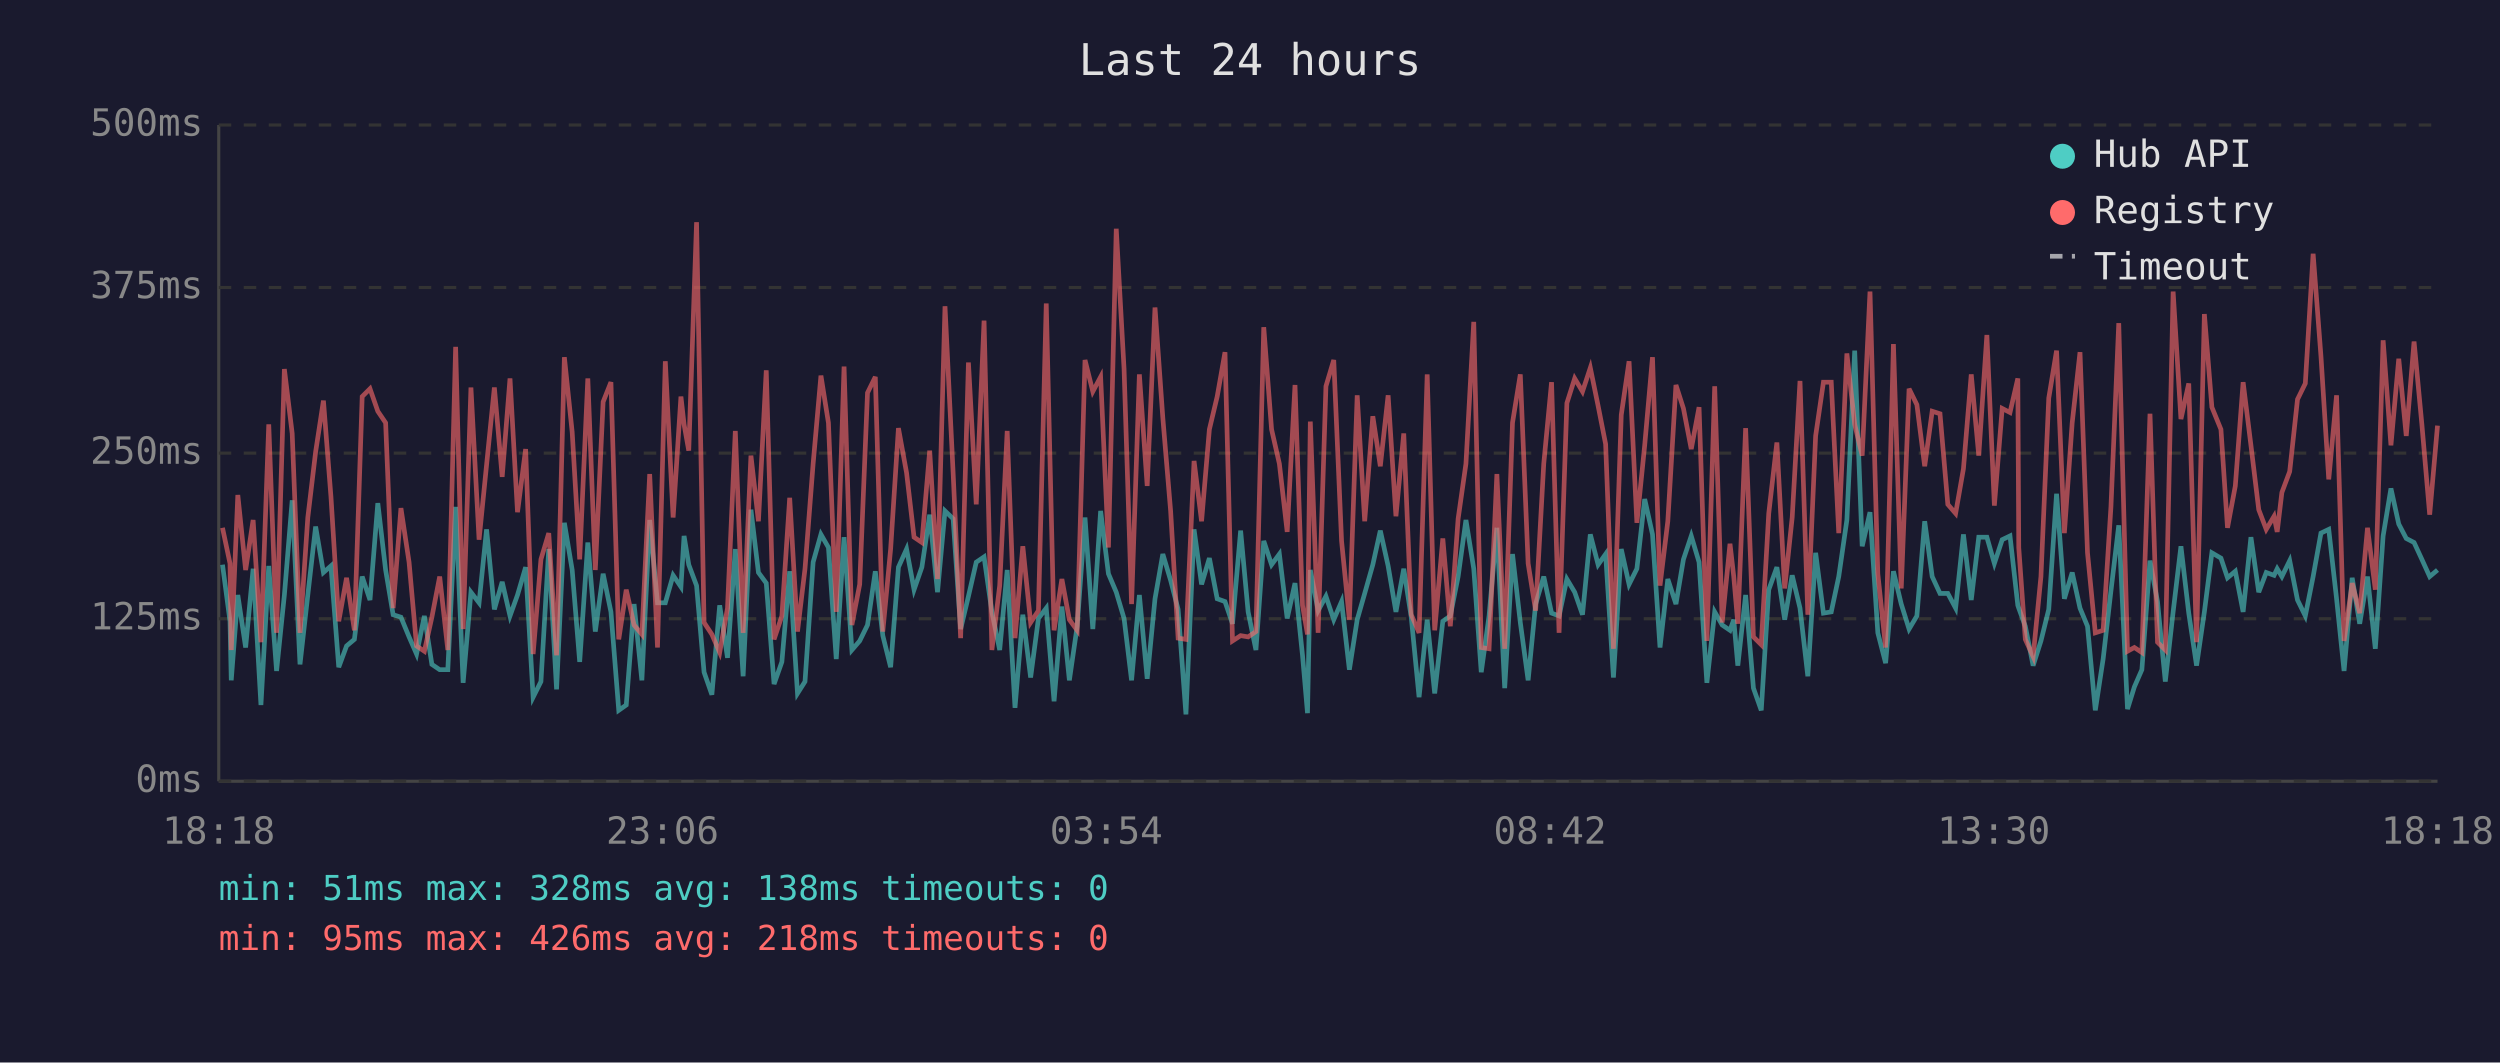
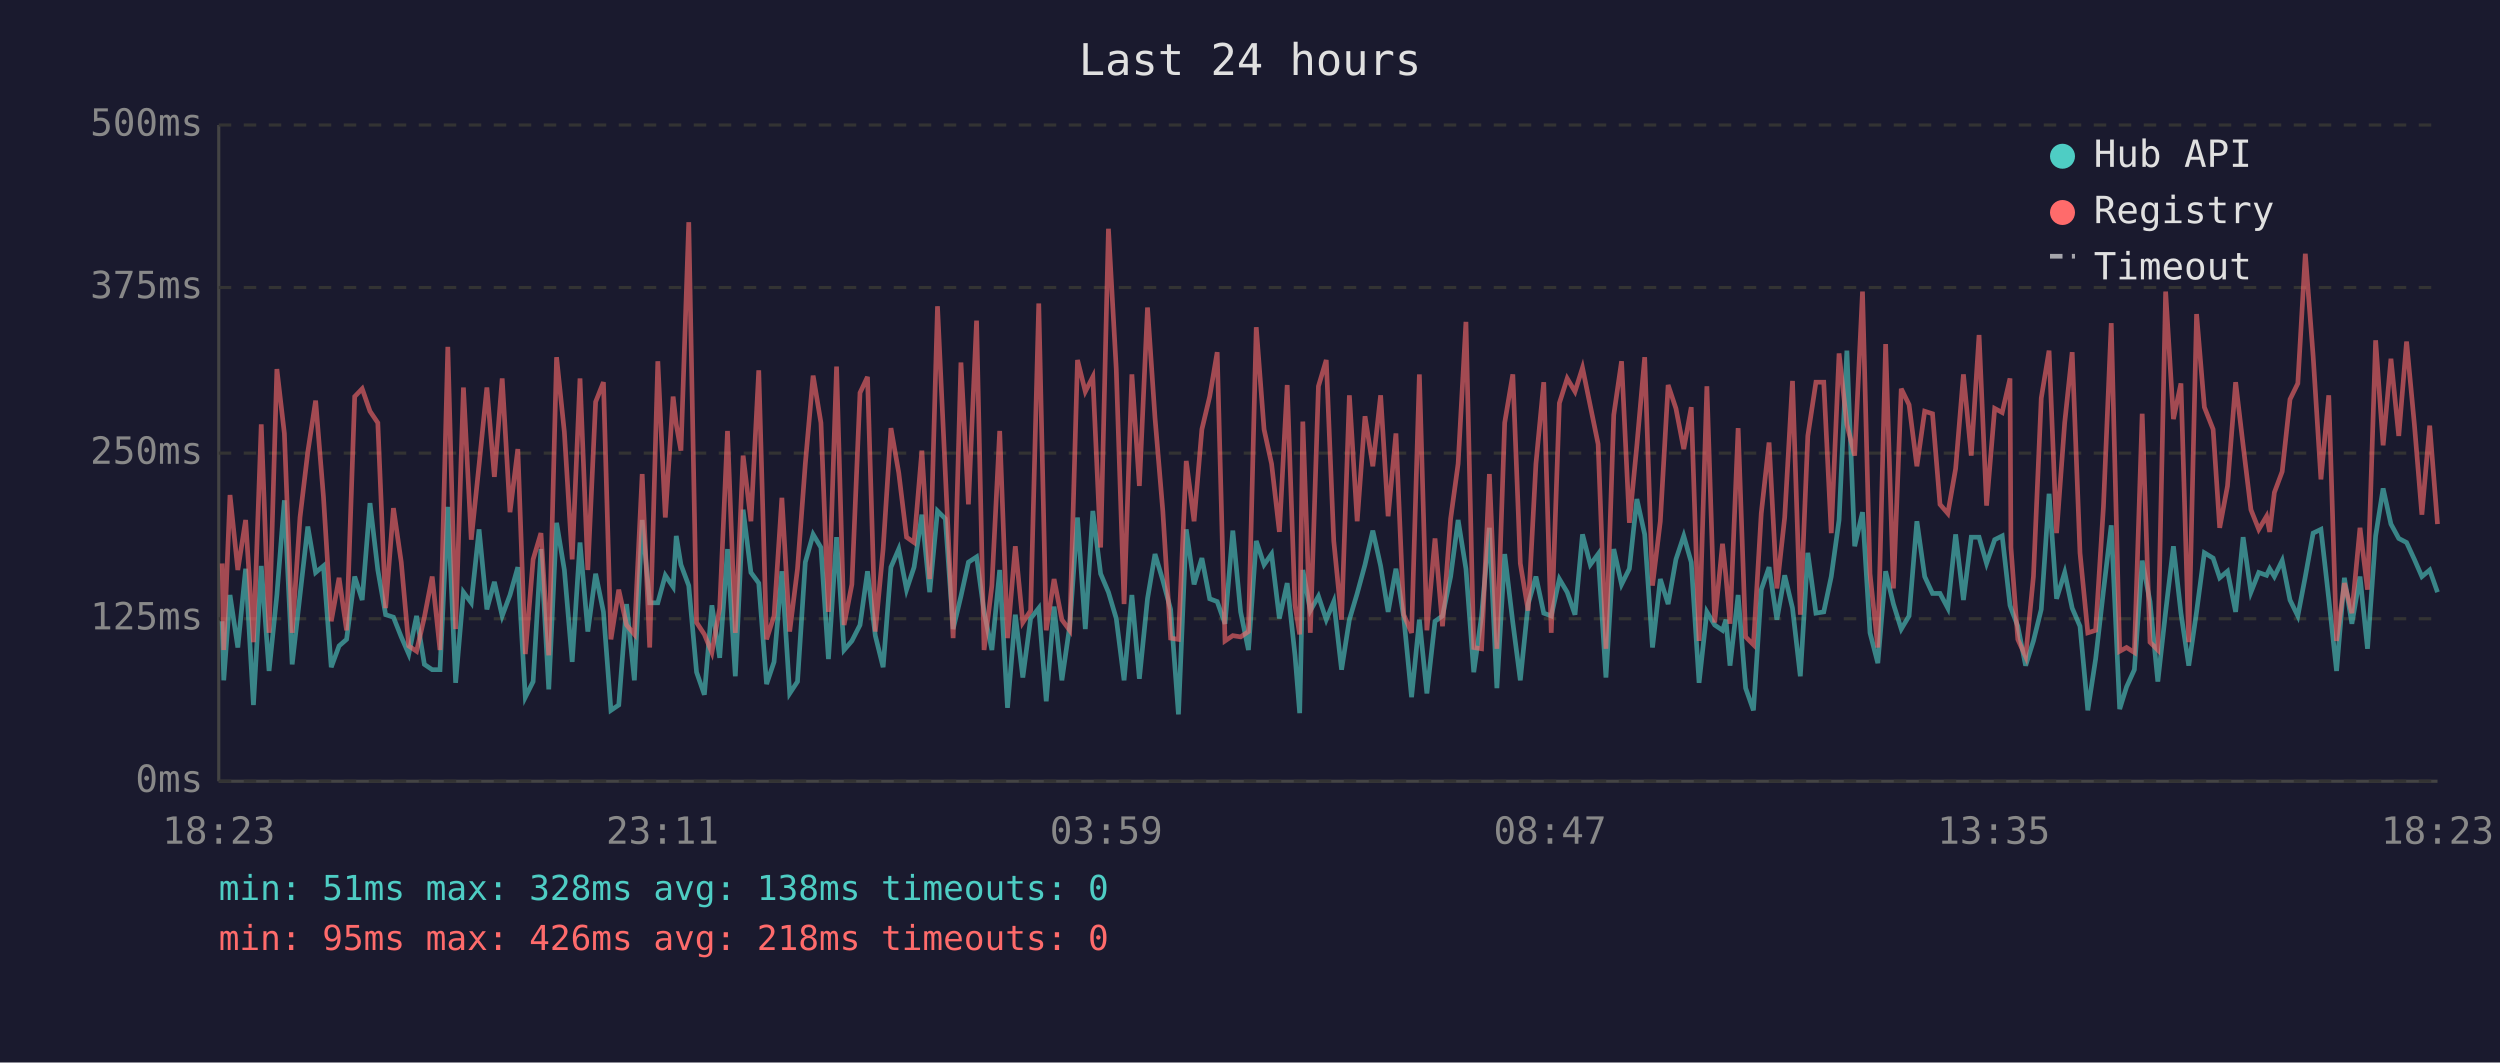
<svg xmlns="http://www.w3.org/2000/svg" viewBox="0 0 800 340" font-family="monospace" font-size="12">
  <rect width="800" height="340" fill="#1a1a2e" />
  <text x="400" y="24" fill="#e0e0e0" font-size="14" text-anchor="middle">Last 24 hours</text>
  <line x1="70" y1="40" x2="70" y2="250" stroke="#444" stroke-width="1" />
  <line x1="70" y1="250" x2="780" y2="250" stroke="#444" stroke-width="1" />
  <line x1="70" y1="250" x2="780" y2="250" stroke="#333" stroke-width="1" stroke-dasharray="4" />
  <text x="65" y="250" fill="#888" text-anchor="end" dominant-baseline="middle">0ms</text>
  <line x1="70" y1="198" x2="780" y2="198" stroke="#333" stroke-width="1" stroke-dasharray="4" />
  <text x="65" y="198" fill="#888" text-anchor="end" dominant-baseline="middle">125ms</text>
  <line x1="70" y1="145" x2="780" y2="145" stroke="#333" stroke-width="1" stroke-dasharray="4" />
  <text x="65" y="145" fill="#888" text-anchor="end" dominant-baseline="middle">250ms</text>
  <line x1="70" y1="92" x2="780" y2="92" stroke="#333" stroke-width="1" stroke-dasharray="4" />
  <text x="65" y="92" fill="#888" text-anchor="end" dominant-baseline="middle">375ms</text>
  <line x1="70" y1="40" x2="780" y2="40" stroke="#333" stroke-width="1" stroke-dasharray="4" />
  <text x="65" y="40" fill="#888" text-anchor="end" dominant-baseline="middle">500ms</text>
-   <text x="70" y="270" fill="#888" text-anchor="middle">18:18</text>
-   <text x="212" y="270" fill="#888" text-anchor="middle">23:06</text>
-   <text x="354" y="270" fill="#888" text-anchor="middle">03:54</text>
-   <text x="496" y="270" fill="#888" text-anchor="middle">08:42</text>
-   <text x="638" y="270" fill="#888" text-anchor="middle">13:30</text>
-   <text x="780" y="270" fill="#888" text-anchor="middle">18:18</text>
-   <polyline points="71.2,180.7 73.6,198.8 74.0,217.7 76.1,190.4 78.6,207.2 81.0,182.0 83.5,225.6 86.0,181.1 88.5,214.7 91.0,190.4 93.5,160.1 96.0,212.6 98.5,190.4 101.0,168.5 103.5,183.2 105.9,181.1 108.4,213.5 110.9,206.7 113.4,204.6 115.9,184.5 118.4,192.0 120.9,161.0 123.4,182.4 125.8,196.7 128.3,197.5 130.9,203.8 133.3,209.3 135.8,197.1 138.2,212.6 140.7,214.3 143.3,214.3 145.8,162.2 148.2,218.5 150.7,189.5 153.3,192.9 155.7,169.4 158.2,195.0 160.7,186.2 163.2,197.1 165.6,190.4 168.2,181.5 170.6,223.1 173.1,218.1 175.6,175.7 178.1,220.6 180.6,167.3 183.1,182.4 185.5,211.8 188.1,173.6 190.5,202.1 193.0,183.6 195.5,195.8 198.0,227.3 200.4,225.6 202.9,193.3 205.4,217.7 207.9,166.4 210.4,192.9 212.9,192.9 215.4,184.1 217.9,187.8 218.9,171.5 220.4,180.7 222.9,187.4 225.3,215.1 227.8,222.3 230.3,193.7 232.8,210.5 235.3,175.7 237.8,216.4 240.3,163.1 242.7,183.2 245.2,186.6 247.7,218.9 250.2,211.8 252.7,182.8 255.2,221.9 257.6,218.1 260.2,179.9 262.7,171.0 265.1,175.2 267.6,210.9 270.1,171.9 272.6,208.0 275.1,205.1 277.6,200.0 280.1,182.8 282.5,203.4 285.0,213.5 287.5,181.5 290.1,175.7 292.5,188.7 295.0,181.5 297.5,164.7 300.0,189.5 302.4,163.5 305.0,166.0 307.4,201.3 309.9,190.8 312.4,179.9 314.9,178.2 317.4,195.8 319.9,208.0 322.3,182.4 324.8,226.5 327.3,196.7 329.8,216.8 332.3,197.9 334.8,194.6 337.3,224.4 339.8,194.1 342.2,217.7 344.7,200.4 347.2,165.6 349.7,201.3 352.2,163.5 354.7,183.6 357.2,189.5 359.7,197.9 362.1,217.7 364.6,190.4 367.1,217.2 369.6,191.6 372.1,177.3 374.6,185.7 377.0,195.0 379.5,228.6 382.1,169.4 384.5,187.0 387.0,178.6 389.5,191.6 392.0,192.5 394.4,199.6 397.0,169.8 399.4,195.8 401.9,208.0 404.4,173.1 406.9,180.7 409.4,177.3 411.9,197.9 414.4,186.6 416.8,209.7 418.4,228.2 419.3,182.4 421.8,195.4 424.3,190.8 426.8,198.3 429.3,192.5 431.8,214.3 434.3,198.3 436.7,189.9 439.3,180.7 441.7,169.8 444.2,181.1 446.7,195.8 449.2,182.0 451.6,197.5 454.1,223.1 456.7,198.3 459.1,221.9 461.7,198.8 464.1,197.1 466.6,184.5 469.1,166.4 471.6,182.0 474.0,215.1 476.5,197.1 479.0,168.9 481.5,220.2 484.0,177.3 486.5,199.2 489.0,217.7 491.4,193.3 494.0,184.5 496.5,196.2 498.9,197.1 501.4,185.3 503.9,189.5 506.4,196.7 508.9,171.0 511.4,180.7 513.8,177.3 516.3,216.8 518.8,175.7 521.3,187.0 523.8,182.0 526.3,159.7 528.8,171.0 531.2,207.2 533.7,185.3 536.3,193.3 538.7,179.0 541.2,171.5 543.7,179.9 546.2,218.5 548.7,195.8 551.1,200.0 553.6,201.7 554.8,198.3 556.1,213.0 558.6,190.4 561.1,220.2 563.6,227.3 566.0,188.7 568.6,181.5 571.1,198.3 573.5,184.1 576.0,194.6 578.5,216.4 581.0,176.9 583.5,196.2 586.0,195.8 588.4,184.5 591.0,166.4 593.5,112.2 595.9,174.8 598.4,163.9 600.9,202.5 603.4,212.2 605.9,182.8 608.4,193.3 610.9,201.3 613.4,197.1 615.9,166.8 618.3,184.5 620.8,189.9 623.3,189.9 625.8,194.6 628.3,171.0 630.8,192.0 633.2,171.9 635.8,171.9 638.2,180.3 640.7,172.7 643.2,171.5 645.7,193.7 646.0,194.6 648.1,200.4 650.6,213.0 653.1,205.1 655.6,195.0 658.1,158.0 660.6,191.6 663.1,183.2 665.6,194.6 668.0,200.4 670.5,227.3 673.0,210.9 675.5,189.1 678.0,168.1 680.8,226.9 683.0,219.8 685.4,214.3 688.0,179.4 690.4,192.5 692.9,218.1 695.4,195.8 697.9,174.8 700.4,196.2 702.9,213.0 705.4,195.8 707.8,176.9 710.7,178.6 712.8,184.9 715.3,182.8 717.8,195.8 720.3,171.9 722.8,189.5 725.2,183.2 727.7,184.1 728.7,182.0 730.2,184.5 732.7,179.4 735.2,192.0 737.7,197.1 740.2,184.5 742.7,170.6 745.2,169.4 747.7,191.6 750.1,214.7 752.7,184.9 755.1,199.6 757.6,184.5 760.1,207.6 762.6,171.5 765.1,156.3 767.6,167.7 770.0,172.3 772.5,173.6 775.0,179.0 777.5,184.5 780.0,182.4" fill="none" stroke="#4ecdc4" stroke-width="1.5" opacity="0.6" />
-   <polyline points="71.2,168.9 73.6,180.3 74.0,208.0 76.1,158.4 78.6,182.4 81.0,166.4 83.5,205.5 86.0,135.8 88.5,202.5 91.0,118.1 93.5,138.7 96.0,202.5 98.5,165.6 101.0,144.6 103.5,128.2 105.9,158.9 108.4,198.8 110.9,184.9 113.4,201.7 115.9,126.9 118.4,124.4 120.9,131.6 123.4,135.3 125.8,194.6 128.3,162.6 130.9,179.9 133.3,206.7 135.8,208.4 138.2,197.5 140.7,184.5 143.3,208.0 145.8,111.0 148.2,201.3 150.7,124.0 153.3,172.7 155.7,148.8 158.2,124.0 160.7,152.6 163.2,121.1 165.6,163.9 168.2,143.7 170.6,209.3 173.1,179.0 175.6,170.6 178.1,209.7 180.6,114.3 183.1,138.3 185.5,179.0 188.1,121.1 190.5,182.4 193.0,128.6 195.5,122.3 198.0,204.6 200.4,188.7 202.9,200.0 205.4,203.0 207.9,151.7 210.4,207.2 212.9,115.6 215.4,165.6 217.9,126.9 218.9,135.8 220.4,144.2 222.9,71.1 225.3,199.2 227.8,203.0 230.3,208.8 232.8,194.6 235.3,137.9 237.8,202.5 240.3,145.8 242.7,166.8 245.2,118.5 247.7,204.6 250.2,197.1 252.7,159.3 255.2,202.1 257.6,182.0 260.2,148.4 262.7,120.2 265.1,135.3 267.6,195.8 270.1,117.3 272.6,200.0 275.1,187.0 277.6,125.7 280.1,120.6 282.5,202.1 285.0,175.7 287.5,137.0 290.1,151.3 292.5,171.9 295.0,173.6 297.5,144.2 300.0,185.3 302.4,98.0 305.0,151.3 307.4,204.2 309.9,116.0 312.4,161.4 314.9,102.6 317.4,208.0 319.9,187.4 322.3,137.9 324.8,204.2 327.3,174.8 329.8,199.2 332.3,195.4 334.8,97.1 337.3,201.7 339.8,185.3 342.2,198.3 344.7,201.7 347.2,115.2 349.7,125.3 352.2,120.6 354.7,175.2 357.2,73.2 359.7,118.1 362.1,193.3 364.6,119.8 367.1,155.5 369.6,98.4 372.1,133.7 374.6,163.5 377.0,204.2 379.5,204.6 382.1,147.5 384.5,166.8 387.0,137.4 389.5,126.9 392.0,112.7 394.4,205.1 397.0,203.4 399.4,203.8 401.9,202.1 404.4,104.7 406.9,137.4 409.4,148.4 411.9,170.2 414.4,123.2 416.8,193.7 418.4,203.0 419.3,134.9 421.8,202.5 424.3,123.6 426.8,115.2 429.3,173.1 431.8,198.3 434.3,126.5 436.7,166.8 439.3,133.2 441.7,149.2 444.2,126.5 446.7,165.2 449.2,138.7 451.6,196.7 454.1,202.5 456.7,119.8 459.1,201.7 461.7,172.3 464.1,200.4 466.6,166.0 469.1,148.4 471.6,103.0 474.0,207.2 476.5,207.6 479.0,151.7 481.5,207.6 484.0,135.3 486.5,119.8 489.0,180.3 491.4,195.4 494.0,148.4 496.5,122.3 498.9,202.5 501.4,129.0 503.9,121.1 506.4,125.3 508.9,117.7 511.4,129.9 513.8,142.1 516.3,207.6 518.8,132.8 521.3,115.6 523.8,167.3 526.3,142.5 528.8,114.3 531.2,187.4 533.7,166.8 536.3,123.2 538.7,130.7 541.2,143.7 543.7,130.3 546.2,205.1 548.7,123.6 551.1,199.2 553.6,174.0 554.8,184.5 556.1,199.6 558.6,137.0 561.1,203.8 563.6,206.3 566.0,164.3 568.6,141.6 571.1,188.3 573.5,165.6 576.0,121.9 578.5,196.7 581.0,139.5 583.5,122.3 586.0,122.3 588.4,170.6 591.0,113.1 593.5,135.8 595.9,145.8 598.4,93.3 600.9,183.6 603.4,207.2 605.9,110.1 608.4,188.3 610.9,124.4 613.4,129.5 615.9,149.2 618.3,131.6 620.8,132.4 623.3,161.4 625.8,164.3 628.3,150.0 630.8,119.8 633.2,145.8 635.8,107.2 638.2,161.8 640.7,130.7 643.2,132.0 645.7,121.1 646.0,175.2 648.1,204.6 650.6,210.1 653.1,184.5 655.6,127.4 658.1,112.2 660.6,170.6 663.1,135.3 665.6,112.7 668.0,176.9 670.5,202.5 673.0,201.7 675.5,162.2 678.0,103.4 680.8,208.4 683.0,207.2 685.4,208.8 688.0,132.4 690.4,205.5 692.9,208.0 695.4,93.3 697.9,134.1 700.4,122.7 702.9,205.5 705.4,100.5 707.8,130.3 710.7,137.4 712.8,168.9 715.3,155.5 717.8,122.3 720.3,142.5 722.8,163.1 725.2,169.4 727.7,165.2 728.7,170.2 730.2,157.6 732.7,150.9 735.2,127.8 737.7,122.7 740.2,81.2 742.7,113.9 745.2,153.4 747.7,126.5 750.1,205.1 752.7,186.6 755.1,196.2 757.6,168.9 760.1,188.7 762.6,108.9 765.1,142.5 767.6,114.8 770.0,139.5 772.5,109.3 775.0,135.8 777.5,164.7 780.0,136.2" fill="none" stroke="#ff6b6b" stroke-width="1.5" opacity="0.6" />
+   <text x="70" y="270" fill="#888" text-anchor="middle">18:23</text>
+   <text x="212" y="270" fill="#888" text-anchor="middle">23:11</text>
+   <text x="354" y="270" fill="#888" text-anchor="middle">03:59</text>
+   <text x="496" y="270" fill="#888" text-anchor="middle">08:47</text>
+   <text x="638" y="270" fill="#888" text-anchor="middle">13:35</text>
+   <text x="780" y="270" fill="#888" text-anchor="middle">18:23</text>
+   <polyline points="71.1,198.8 71.6,217.7 73.6,190.4 76.1,207.2 78.6,182.0 81.1,225.6 83.6,181.1 86.1,214.7 88.6,190.4 91.0,160.1 93.5,212.6 96.0,190.4 98.5,168.5 101.0,183.2 103.5,181.1 106.0,213.5 108.5,206.7 110.9,204.6 113.5,184.5 115.9,192.0 118.4,161.0 120.9,182.4 123.4,196.7 125.9,197.5 128.4,203.8 130.8,209.3 133.3,197.1 135.8,212.6 138.3,214.3 140.8,214.3 143.3,162.2 145.8,218.5 148.3,189.5 150.8,192.9 153.3,169.4 155.8,195.0 158.2,186.2 160.7,197.1 163.2,190.4 165.7,181.5 168.1,223.1 170.6,218.1 173.1,175.7 175.6,220.6 178.1,167.3 180.6,182.4 183.1,211.8 185.6,173.6 188.1,202.1 190.6,183.6 193.1,195.8 195.5,227.3 198.0,225.6 200.5,193.3 203.0,217.7 205.5,166.4 207.9,192.9 210.5,192.9 212.9,184.1 215.4,187.8 216.4,171.5 217.9,180.7 220.4,187.4 222.9,215.1 225.4,222.3 227.8,193.7 230.3,210.5 232.8,175.7 235.3,216.4 237.8,163.1 240.3,183.2 242.8,186.6 245.3,218.9 247.7,211.8 250.2,182.8 252.7,221.9 255.2,218.1 257.7,179.9 260.2,171.0 262.7,175.2 265.1,210.9 267.7,171.9 270.1,208.0 272.6,205.1 275.2,200.0 277.6,182.8 280.1,203.4 282.6,213.5 285.1,181.5 287.6,175.7 290.1,188.7 292.5,181.5 295.0,164.7 297.5,189.5 300.0,163.5 302.5,166.0 305.0,201.3 307.5,190.8 309.9,179.9 312.5,178.2 314.9,195.8 317.4,208.0 319.9,182.4 322.4,226.5 324.9,196.7 327.3,216.8 329.8,197.9 332.4,194.6 334.8,224.4 337.3,194.1 339.8,217.7 342.3,200.4 344.8,165.6 347.3,201.3 349.7,163.5 352.2,183.6 354.7,189.5 357.2,197.9 359.7,217.7 362.2,190.4 364.6,217.2 367.2,191.6 369.6,177.3 372.1,185.7 374.6,195.0 377.1,228.6 379.6,169.4 382.1,187.0 384.6,178.6 387.1,191.6 389.5,192.5 392.0,199.6 394.5,169.8 397.0,195.8 399.5,208.0 402.0,173.1 404.5,180.7 406.9,177.3 409.4,197.9 411.9,186.6 414.4,209.7 415.9,228.2 416.9,182.4 419.3,195.4 421.9,190.8 424.4,198.3 426.8,192.5 429.3,214.3 431.8,198.3 434.3,189.9 436.8,180.7 439.3,169.8 441.8,181.1 444.2,195.8 446.7,182.0 449.2,197.5 451.7,223.1 454.2,198.3 456.6,221.9 459.2,198.8 461.6,197.1 464.2,184.5 466.6,166.4 469.1,182.0 471.6,215.1 474.1,197.1 476.6,168.9 479.0,220.2 481.5,177.3 484.1,199.2 486.5,217.7 489.0,193.3 491.5,184.5 494.0,196.2 496.4,197.1 499.0,185.3 501.5,189.5 504.0,196.7 506.4,171.0 508.9,180.7 511.4,177.3 513.9,216.8 516.4,175.7 518.9,187.0 521.4,182.0 523.8,159.7 526.3,171.0 528.8,207.2 531.3,185.3 533.8,193.3 536.3,179.0 538.8,171.5 541.2,179.9 543.7,218.5 546.2,195.8 548.7,200.0 551.2,201.7 552.3,198.3 553.6,213.0 556.2,190.4 558.6,220.2 561.1,227.3 563.6,188.7 566.1,181.5 568.6,198.3 571.1,184.1 573.6,194.6 576.1,216.4 578.5,176.9 581.1,196.2 583.6,195.8 586.0,184.5 588.5,166.4 591.0,112.2 593.5,174.8 596.0,163.9 598.4,202.5 600.9,212.2 603.4,182.8 605.9,193.3 608.4,201.3 610.9,197.1 613.4,166.8 615.9,184.5 618.4,189.9 620.8,189.9 623.3,194.6 625.8,171.0 628.3,192.0 630.8,171.9 633.3,171.9 635.7,180.3 638.3,172.7 640.7,171.5 643.2,193.7 643.5,194.6 645.7,200.4 648.2,213.0 650.7,205.1 653.2,195.0 655.7,158.0 658.1,191.6 660.7,183.2 663.1,194.6 665.6,200.4 668.1,227.3 670.6,210.9 673.1,189.1 675.6,168.1 678.3,226.9 680.5,219.8 683.0,214.3 685.5,179.4 688.0,192.5 690.5,218.1 693.0,195.8 695.5,174.8 697.9,196.2 700.4,213.0 702.9,195.8 705.4,176.9 708.2,178.6 710.3,184.9 712.8,182.8 715.4,195.8 717.8,171.9 720.3,189.5 722.8,183.2 725.3,184.1 726.3,182.0 727.8,184.5 730.3,179.4 732.8,192.0 735.3,197.1 737.7,184.5 740.2,170.6 742.7,169.4 745.2,191.6 747.7,214.7 750.2,184.9 752.6,199.6 755.2,184.5 757.6,207.6 760.2,171.5 762.6,156.3 765.1,167.7 767.6,172.3 770.1,173.6 772.6,179.0 775.0,184.5 777.5,182.4 780.0,189.5" fill="none" stroke="#4ecdc4" stroke-width="1.5" opacity="0.6" />
+   <polyline points="71.1,180.3 71.6,208.0 73.6,158.4 76.1,182.4 78.6,166.4 81.1,205.5 83.6,135.8 86.1,202.5 88.6,118.1 91.0,138.7 93.5,202.5 96.0,165.6 98.5,144.6 101.0,128.2 103.5,158.9 106.0,198.8 108.5,184.9 110.9,201.7 113.5,126.9 115.9,124.4 118.4,131.6 120.9,135.3 123.4,194.6 125.9,162.6 128.4,179.9 130.8,206.7 133.3,208.4 135.8,197.5 138.3,184.5 140.8,208.0 143.3,111.0 145.8,201.3 148.3,124.0 150.8,172.7 153.3,148.8 155.8,124.0 158.2,152.6 160.7,121.1 163.2,163.9 165.7,143.7 168.1,209.3 170.6,179.0 173.1,170.6 175.6,209.7 178.1,114.3 180.6,138.3 183.1,179.0 185.6,121.1 188.1,182.4 190.6,128.6 193.1,122.3 195.5,204.6 198.0,188.7 200.5,200.0 203.0,203.0 205.5,151.7 207.9,207.2 210.5,115.6 212.9,165.6 215.4,126.9 216.4,135.8 217.9,144.2 220.4,71.1 222.9,199.2 225.4,203.0 227.8,208.8 230.3,194.6 232.8,137.9 235.3,202.5 237.8,145.8 240.3,166.8 242.8,118.5 245.3,204.6 247.7,197.1 250.2,159.3 252.7,202.1 255.2,182.0 257.7,148.4 260.2,120.2 262.7,135.3 265.1,195.8 267.7,117.3 270.1,200.0 272.6,187.0 275.2,125.7 277.6,120.6 280.1,202.1 282.6,175.7 285.1,137.0 287.6,151.3 290.1,171.9 292.5,173.6 295.0,144.2 297.5,185.3 300.0,98.0 302.5,151.3 305.0,204.2 307.5,116.0 309.9,161.4 312.5,102.6 314.9,208.0 317.4,187.4 319.9,137.9 322.4,204.2 324.9,174.8 327.3,199.2 329.8,195.4 332.4,97.1 334.8,201.7 337.3,185.3 339.8,198.3 342.3,201.7 344.8,115.2 347.3,125.3 349.7,120.6 352.2,175.2 354.7,73.2 357.2,118.1 359.7,193.3 362.2,119.8 364.6,155.5 367.2,98.4 369.6,133.7 372.1,163.5 374.6,204.2 377.1,204.6 379.6,147.5 382.1,166.8 384.6,137.4 387.1,126.9 389.5,112.7 392.0,205.1 394.5,203.4 397.0,203.8 399.5,202.1 402.0,104.7 404.5,137.4 406.9,148.4 409.4,170.2 411.9,123.2 414.4,193.7 415.9,203.0 416.9,134.9 419.3,202.5 421.9,123.6 424.4,115.2 426.8,173.1 429.3,198.3 431.8,126.5 434.3,166.8 436.8,133.2 439.3,149.2 441.8,126.5 444.2,165.2 446.7,138.7 449.2,196.7 451.7,202.5 454.2,119.8 456.6,201.7 459.2,172.3 461.6,200.4 464.2,166.0 466.6,148.4 469.1,103.0 471.6,207.2 474.1,207.6 476.6,151.7 479.0,207.6 481.5,135.3 484.1,119.8 486.5,180.3 489.0,195.4 491.5,148.4 494.0,122.3 496.4,202.5 499.0,129.0 501.5,121.1 504.0,125.3 506.4,117.7 508.9,129.9 511.4,142.1 513.9,207.6 516.4,132.8 518.9,115.6 521.4,167.3 523.8,142.5 526.3,114.3 528.8,187.4 531.3,166.8 533.8,123.2 536.3,130.7 538.8,143.7 541.2,130.3 543.7,205.1 546.2,123.6 548.7,199.2 551.2,174.0 552.3,184.5 553.6,199.6 556.2,137.0 558.6,203.8 561.1,206.3 563.6,164.3 566.1,141.6 568.6,188.3 571.1,165.6 573.6,121.9 576.1,196.7 578.5,139.5 581.1,122.3 583.6,122.3 586.0,170.6 588.5,113.1 591.0,135.8 593.5,145.8 596.0,93.3 598.4,183.6 600.9,207.2 603.4,110.1 605.9,188.3 608.4,124.4 610.9,129.5 613.4,149.2 615.9,131.6 618.4,132.4 620.8,161.4 623.3,164.3 625.8,150.0 628.3,119.8 630.8,145.8 633.3,107.2 635.7,161.8 638.3,130.7 640.7,132.0 643.2,121.1 643.5,175.2 645.7,204.6 648.2,210.1 650.7,184.5 653.2,127.4 655.7,112.2 658.1,170.6 660.7,135.3 663.1,112.7 665.6,176.9 668.1,202.5 670.6,201.7 673.1,162.2 675.6,103.4 678.3,208.4 680.5,207.2 683.0,208.8 685.5,132.4 688.0,205.5 690.5,208.0 693.0,93.3 695.5,134.1 697.9,122.7 700.4,205.5 702.9,100.5 705.4,130.3 708.2,137.4 710.3,168.9 712.8,155.5 715.4,122.3 717.8,142.5 720.3,163.1 722.8,169.4 725.3,165.2 726.3,170.2 727.8,157.6 730.3,150.9 732.8,127.8 735.3,122.7 737.7,81.2 740.2,113.9 742.7,153.4 745.2,126.5 747.7,205.1 750.2,186.6 752.6,196.2 755.2,168.9 757.6,188.7 760.2,108.9 762.6,142.5 765.1,114.8 767.6,139.5 770.1,109.3 772.6,135.8 775.0,164.7 777.5,136.2 780.0,167.7" fill="none" stroke="#ff6b6b" stroke-width="1.5" opacity="0.6" />
  <circle cx="660" cy="50" r="4" fill="#4ecdc4" />
  <text x="670" y="50" fill="#e0e0e0" dominant-baseline="middle">Hub API</text>
  <circle cx="660" cy="68" r="4" fill="#ff6b6b" />
  <text x="670" y="68" fill="#e0e0e0" dominant-baseline="middle">Registry</text>
  <line x1="656" y1="82" x2="664" y2="82" stroke="#e0e0e0" stroke-width="1.5" stroke-dasharray="4,3" opacity="0.7" />
  <text x="670" y="86" fill="#e0e0e0" dominant-baseline="middle">Timeout</text>
  <text x="70" y="288" fill="#4ecdc4" font-size="11">min: 51ms  max: 328ms  avg: 138ms  timeouts: 0</text>
  <text x="70" y="304" fill="#ff6b6b" font-size="11">min: 95ms  max: 426ms  avg: 218ms  timeouts: 0</text>
</svg>
